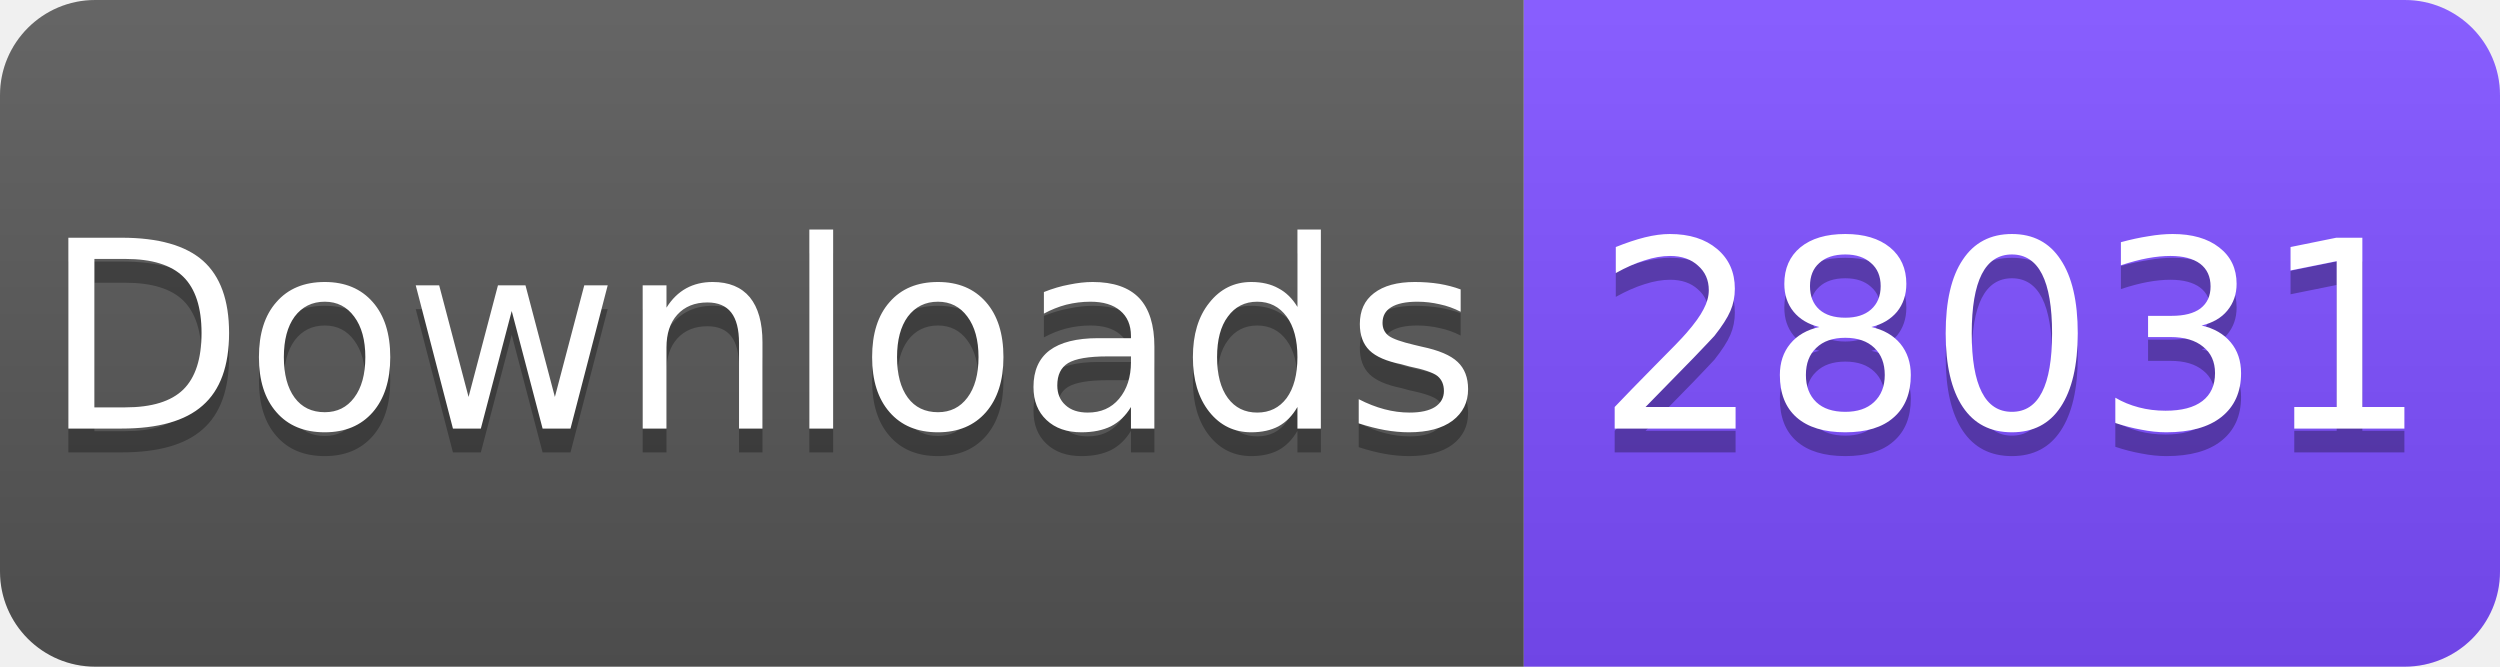
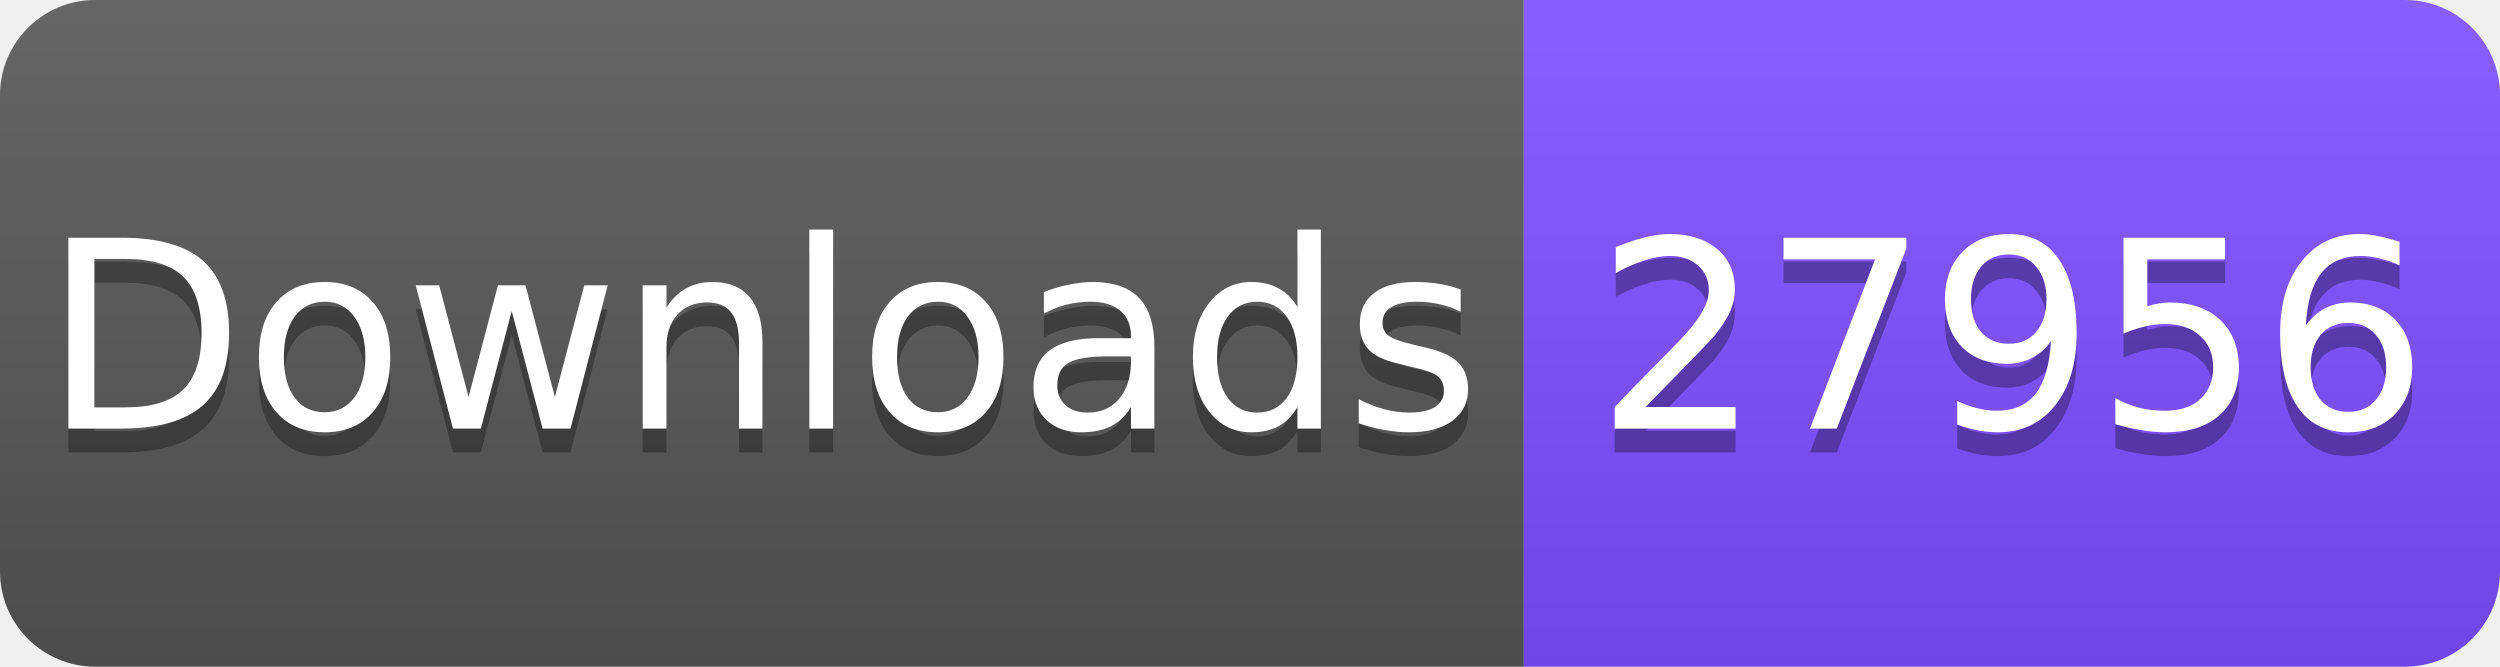
<svg xmlns="http://www.w3.org/2000/svg" width="105" height="28" viewBox="0 0 105 28">
  <linearGradient id="s" x2="0" y2="100%">
    <stop offset="0" stop-color="#fff" stop-opacity=".1" />
    <stop offset="1" stop-opacity=".1" />
  </linearGradient>
  <clipPath id="r">
    <rect width="105" height="28" rx="4" fill="#fff" />
  </clipPath>
  <g clip-path="url(#r)">
    <rect width="64" height="28" fill="#555" />
    <rect x="64" width="41" height="28" fill="#7C4DFF" />
    <rect width="105" height="28" fill="url(#s)" />
  </g>
  <g fill="#fff" text-anchor="middle" font-family="Verdana,Geneva,DejaVu Sans,sans-serif" font-size="11">
    <text x="32" y="19" fill="#010101" fill-opacity=".3">Downloads</text>
    <text x="32" y="18">Downloads</text>
-     <text x="84.5" y="19" fill="#010101" fill-opacity=".3">28031</text>
-     <text x="84.5" y="18">28031</text>
+     <text x="84.5" y="19" fill="#010101" fill-opacity=".3">27956</text>
+     <text x="84.5" y="18">27956</text>
  </g>
</svg>
